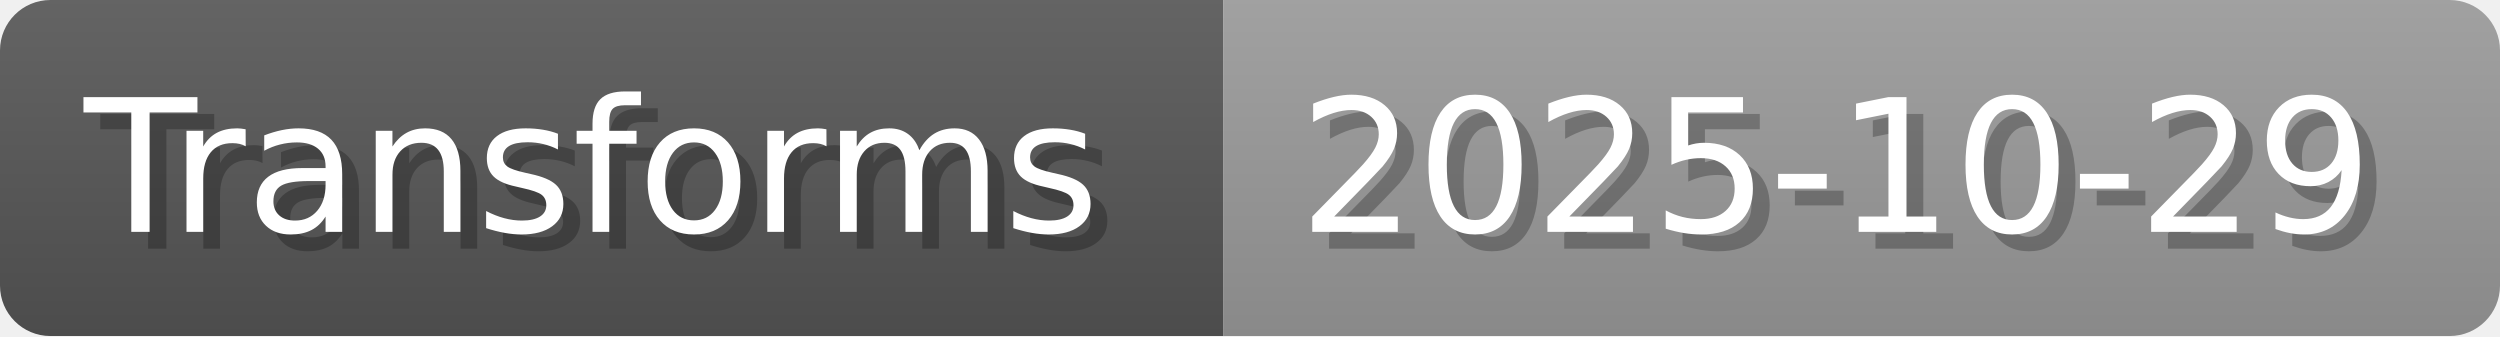
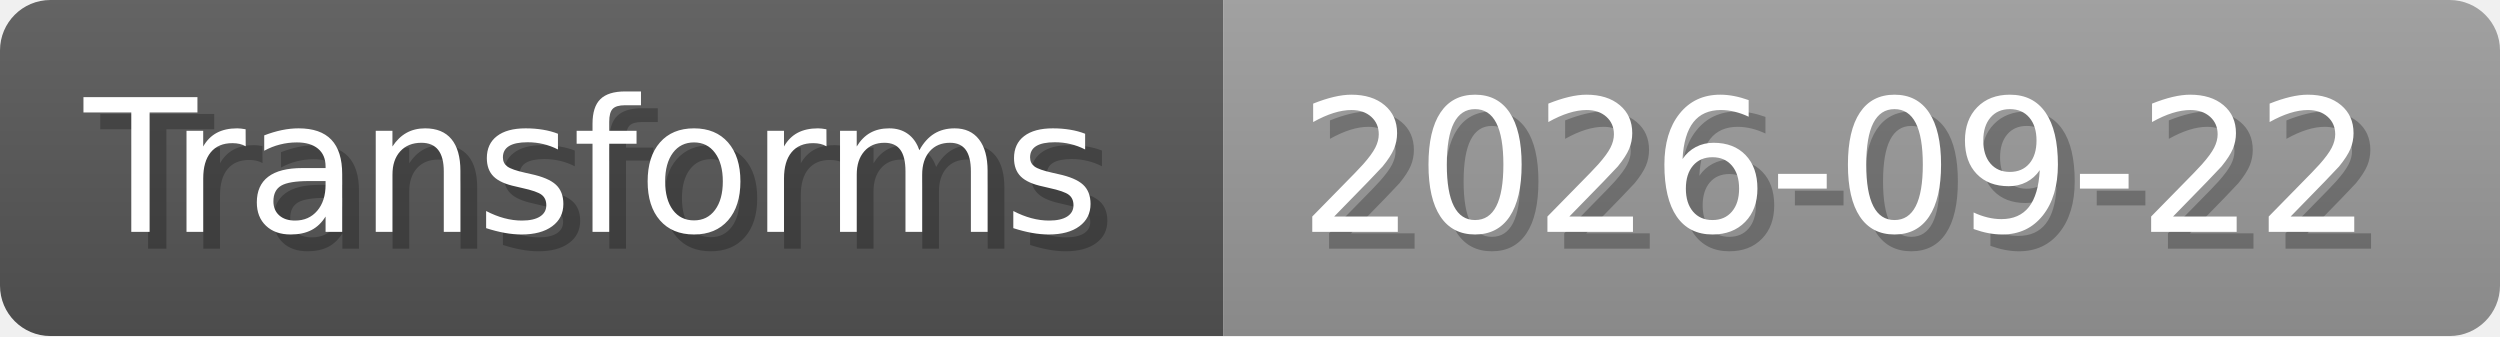
- <svg xmlns="http://www.w3.org/2000/svg" width="148.8" height="20" viewBox="0 0 1488 200" role="img" aria-label="Transforms: 2025-10-29">
+ <svg xmlns="http://www.w3.org/2000/svg" width="148.8" height="20" viewBox="0 0 1488 200" role="img" aria-label="Transforms: 2026-09-22">
  <linearGradient id="a" x2="0" y2="100%">
    <stop offset="0" stop-opacity=".1" stop-color="#EEE" />
    <stop offset="1" stop-opacity=".1" />
  </linearGradient>
  <mask id="m">
    <rect width="1488" height="200" rx="30" fill="#FFF" />
  </mask>
  <g mask="url(#m)">
    <rect width="728" height="200" fill="#555" />
    <rect width="760" height="200" fill="#999" x="728" />
    <rect width="1488" height="200" fill="url(#a)" />
  </g>
  <g aria-hidden="true" fill="#fff" text-anchor="start" font-family="Verdana,DejaVu Sans,sans-serif" font-size="110">
    <text x="60" y="148" textLength="628" fill="#000" opacity="0.25">Transforms</text>
    <text x="50" y="138" textLength="628">Transforms</text>
-     <text x="783" y="148" textLength="660" fill="#000" opacity="0.25">2025-10-29</text>
-     <text x="773" y="138" textLength="660">2025-10-29</text>
+     <text x="783" y="148" textLength="660" fill="#000" opacity="0.25">2026-09-22</text>
+     <text x="773" y="138" textLength="660">2026-09-22</text>
  </g>
</svg>
